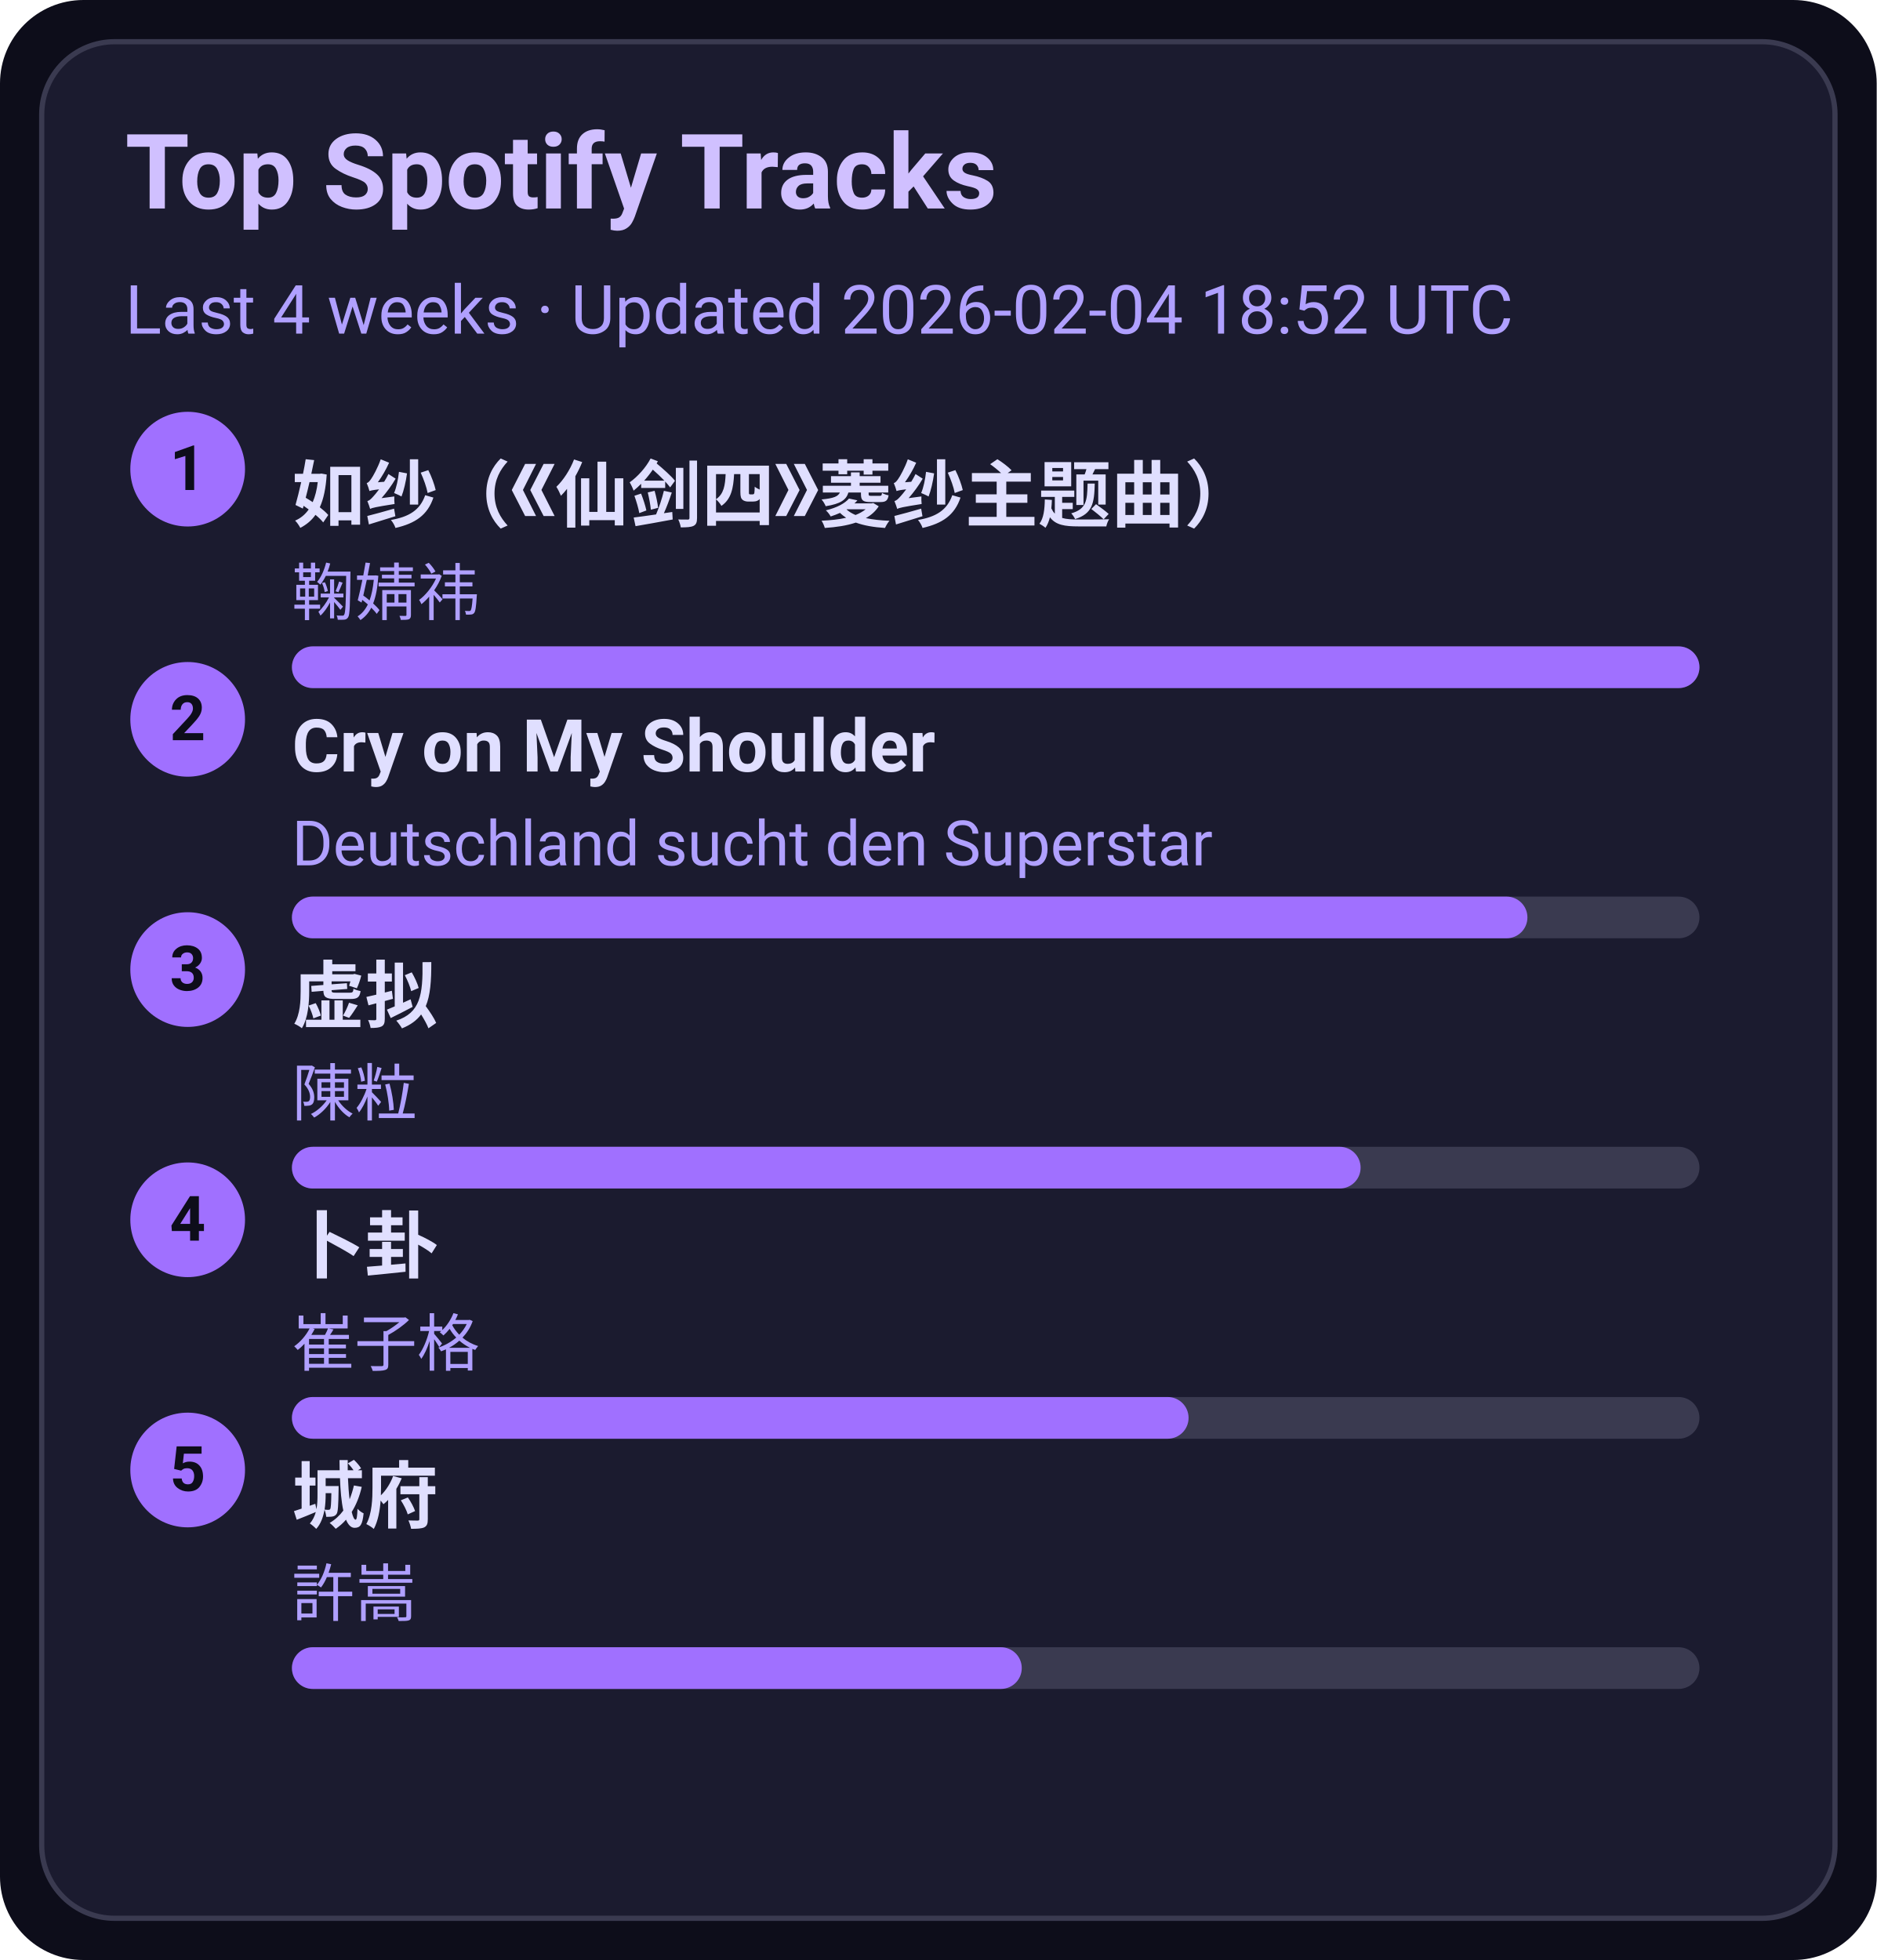
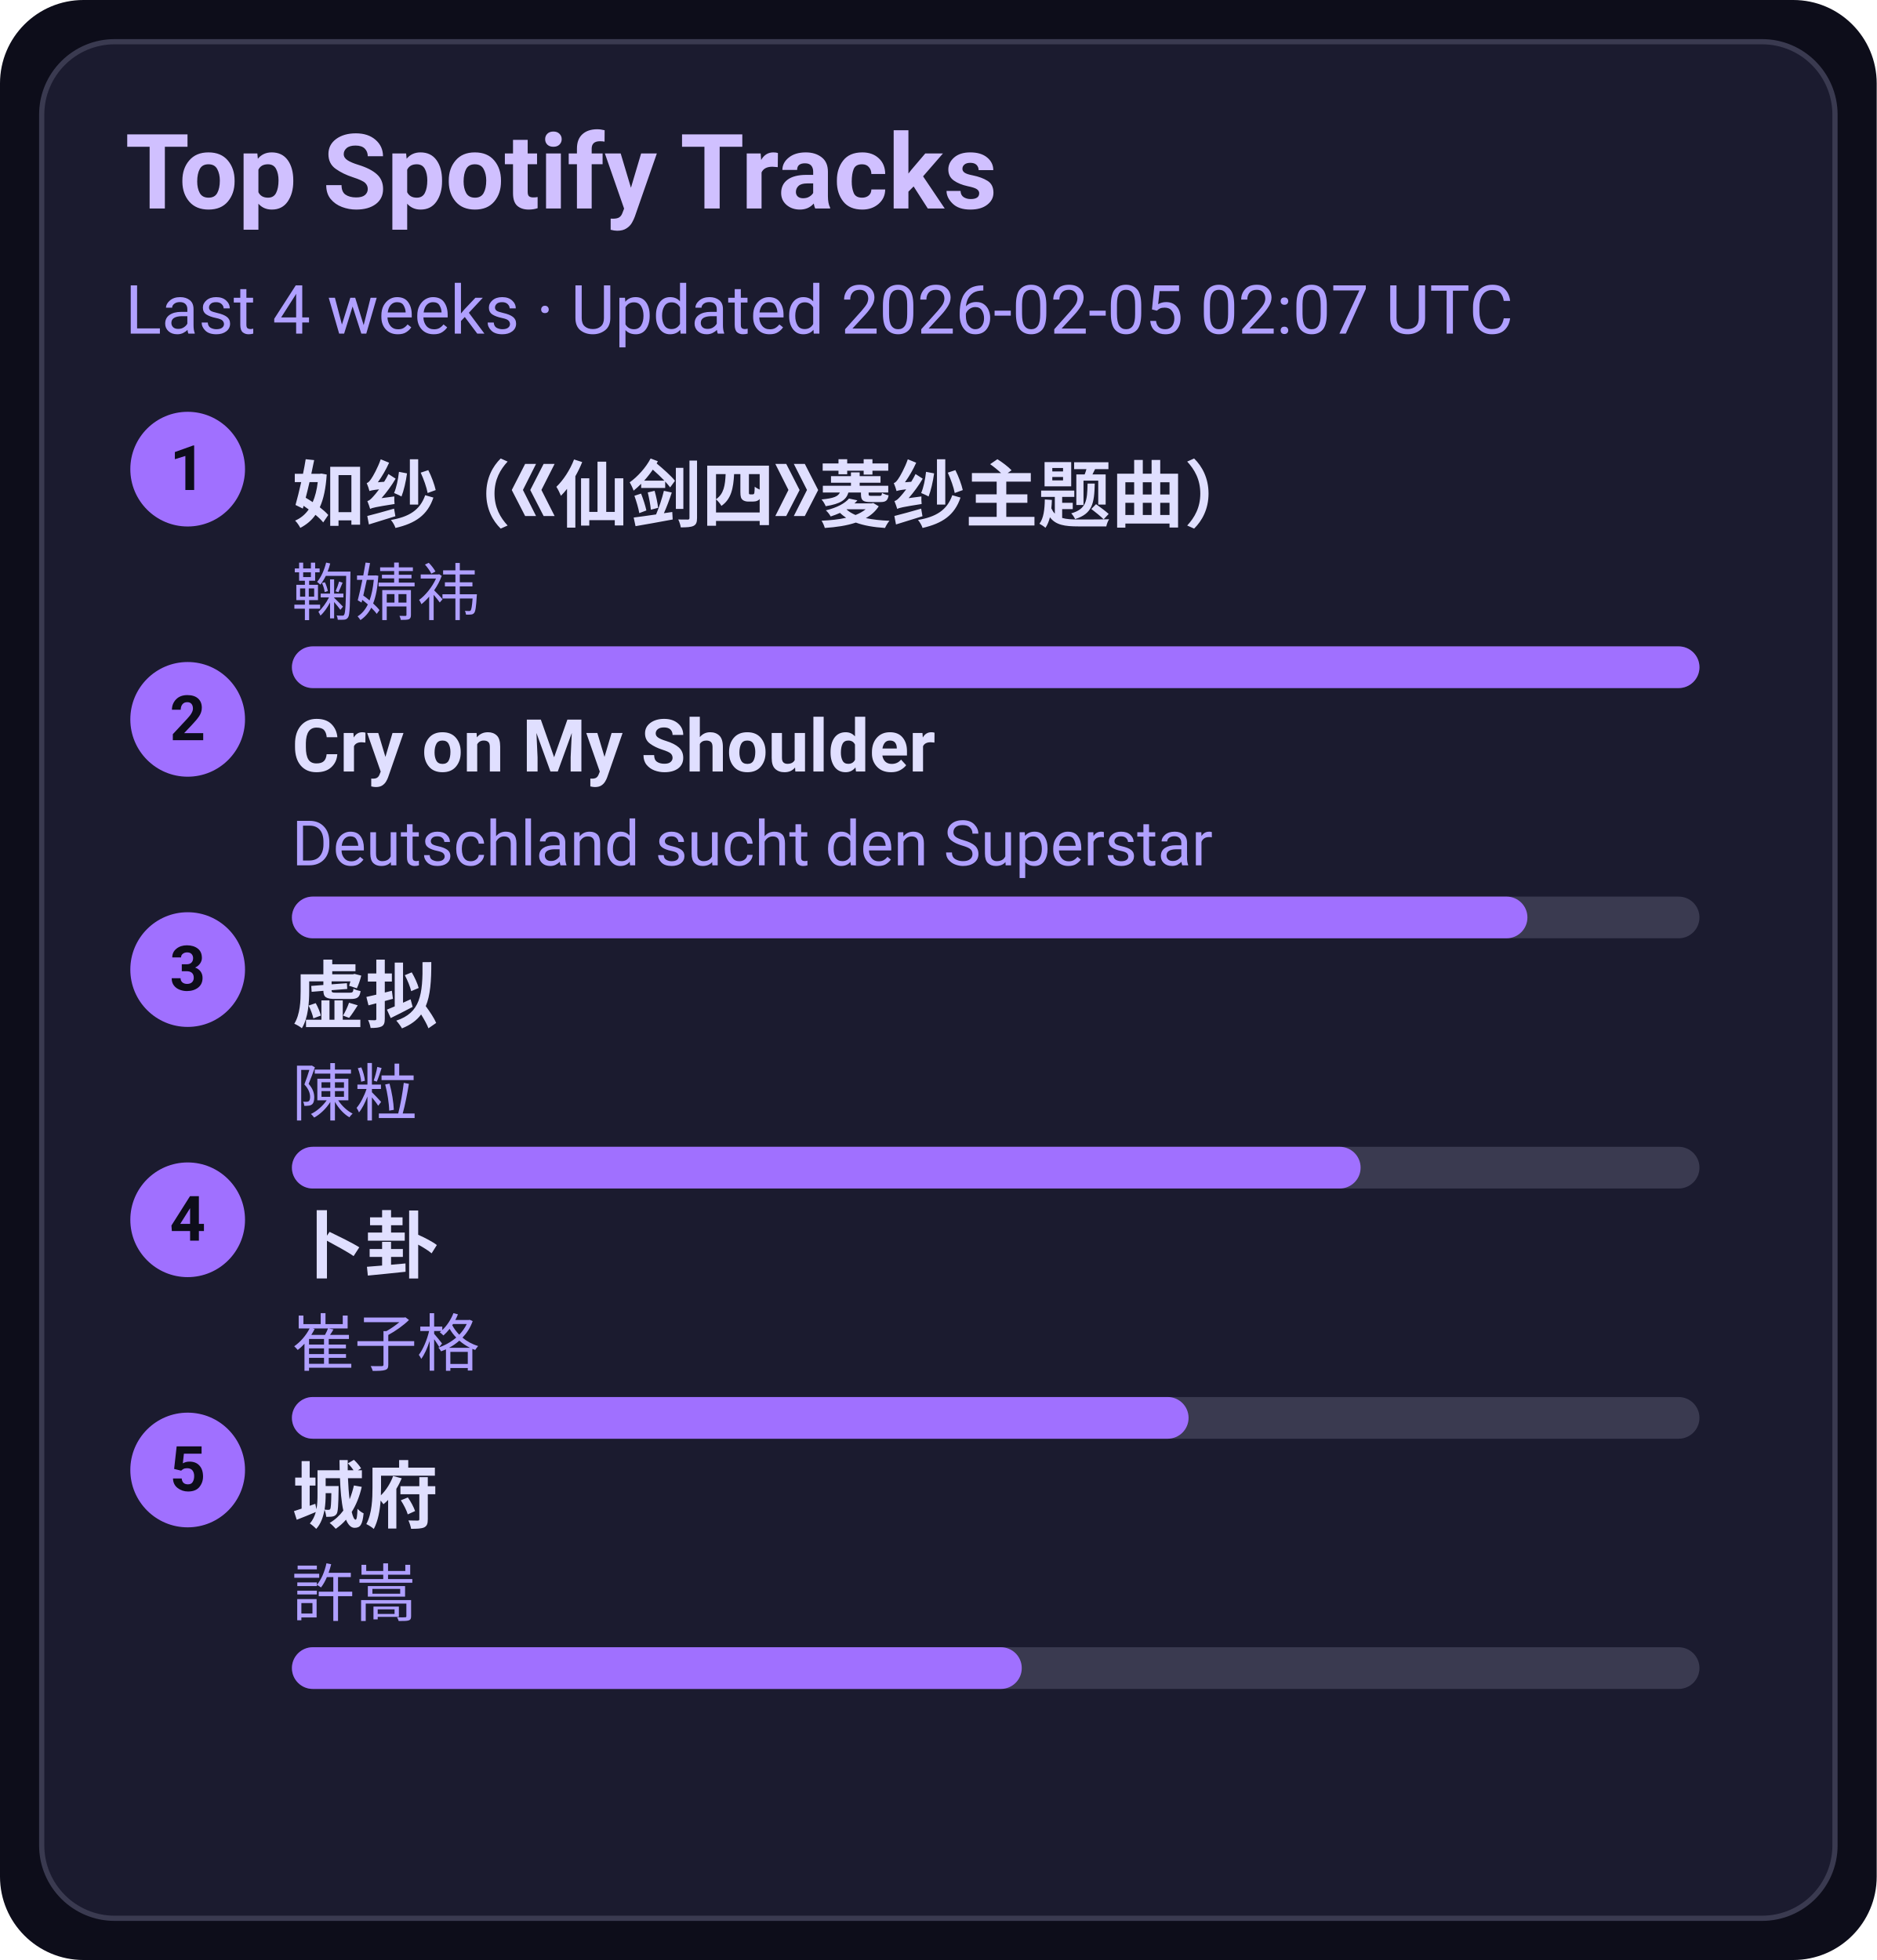
<svg xmlns="http://www.w3.org/2000/svg" width="360" height="376" viewBox="0 0 360 376">
  <style>text{font-family:-apple-system,BlinkMacSystemFont,Segoe UI,Roboto,Ubuntu,Helvetica Neue,Arial,Noto Sans,sans-serif}</style>
  <rect width="360" height="376" rx="16" fill="#0d0d1a" />
  <rect x="8" y="8" width="344" height="360" rx="14" fill="#1b1b2f" stroke="#3a3a50" />
  <text x="24" y="40" font-size="20" fill="#d0c0ff" font-weight="600">Top Spotify Tracks</text>
-   <text x="24" y="64" font-size="13" fill="#b0a0ff">Last 4 weeks · Updated 2026-02-04 18:52 UTC</text>
+   <text x="24" y="64" font-size="13" fill="#b0a0ff">Last 4 weeks · Updated 2026-02-05 02:07 UTC</text>
  <circle cx="36" cy="90" r="11" fill="#a070ff" />
  <text x="36" y="94" text-anchor="middle" font-size="12" fill="#0d0d1a" font-weight="700">1</text>
  <a href="https://open.spotify.com/track/69FUNgvEVkNbHq43lgvdme" target="_blank" rel="noopener noreferrer">
    <text x="56" y="100" font-size="14" fill="#e0dfff" font-weight="600">如纱（《仙剑四》菱纱主题曲）</text>
  </a>
  <text x="56" y="118" font-size="12" fill="#b0a0ff">鞠婧祎</text>
  <rect x="56" y="124" width="270" height="8" rx="4" fill="#3a3a50" />
  <rect x="56" y="124" width="270" height="8" rx="4" fill="#a070ff" />
  <circle cx="36" cy="138" r="11" fill="#a070ff" />
  <text x="36" y="142" text-anchor="middle" font-size="12" fill="#0d0d1a" font-weight="700">2</text>
  <a href="https://open.spotify.com/track/6usmG2MoD0C0Lc2pNgCVWV" target="_blank" rel="noopener noreferrer">
    <text x="56" y="148" font-size="14" fill="#e0dfff" font-weight="600">Cry on My Shoulder</text>
  </a>
  <text x="56" y="166" font-size="12" fill="#b0a0ff">Deutschland sucht den Superstar</text>
  <rect x="56" y="172" width="270" height="8" rx="4" fill="#3a3a50" />
  <rect x="56" y="172" width="237" height="8" rx="4" fill="#a070ff" />
  <circle cx="36" cy="186" r="11" fill="#a070ff" />
  <text x="36" y="190" text-anchor="middle" font-size="12" fill="#0d0d1a" font-weight="700">3</text>
  <a href="https://open.spotify.com/track/5l9sg05BhpfsdLfRvjGsAf" target="_blank" rel="noopener noreferrer">
    <text x="56" y="196" font-size="14" fill="#e0dfff" font-weight="600">虚拟</text>
  </a>
  <text x="56" y="214" font-size="12" fill="#b0a0ff">陳粒</text>
  <rect x="56" y="220" width="270" height="8" rx="4" fill="#3a3a50" />
  <rect x="56" y="220" width="205" height="8" rx="4" fill="#a070ff" />
  <circle cx="36" cy="234" r="11" fill="#a070ff" />
  <text x="36" y="238" text-anchor="middle" font-size="12" fill="#0d0d1a" font-weight="700">4</text>
  <a href="https://open.spotify.com/track/4ToeYifpQaikbYa7krOD6s" target="_blank" rel="noopener noreferrer">
    <text x="56" y="244" font-size="14" fill="#e0dfff" font-weight="600">卜卦</text>
  </a>
  <text x="56" y="262" font-size="12" fill="#b0a0ff">崔子格</text>
  <rect x="56" y="268" width="270" height="8" rx="4" fill="#3a3a50" />
  <rect x="56" y="268" width="172" height="8" rx="4" fill="#a070ff" />
  <circle cx="36" cy="282" r="11" fill="#a070ff" />
  <text x="36" y="286" text-anchor="middle" font-size="12" fill="#0d0d1a" font-weight="700">5</text>
  <a href="https://open.spotify.com/track/4AmlSf7hye0QVpnHCcEoEw" target="_blank" rel="noopener noreferrer">
    <text x="56" y="292" font-size="14" fill="#e0dfff" font-weight="600">城府</text>
  </a>
  <text x="56" y="310" font-size="12" fill="#b0a0ff">許嵩</text>
  <rect x="56" y="316" width="270" height="8" rx="4" fill="#3a3a50" />
  <rect x="56" y="316" width="140" height="8" rx="4" fill="#a070ff" />
</svg>
